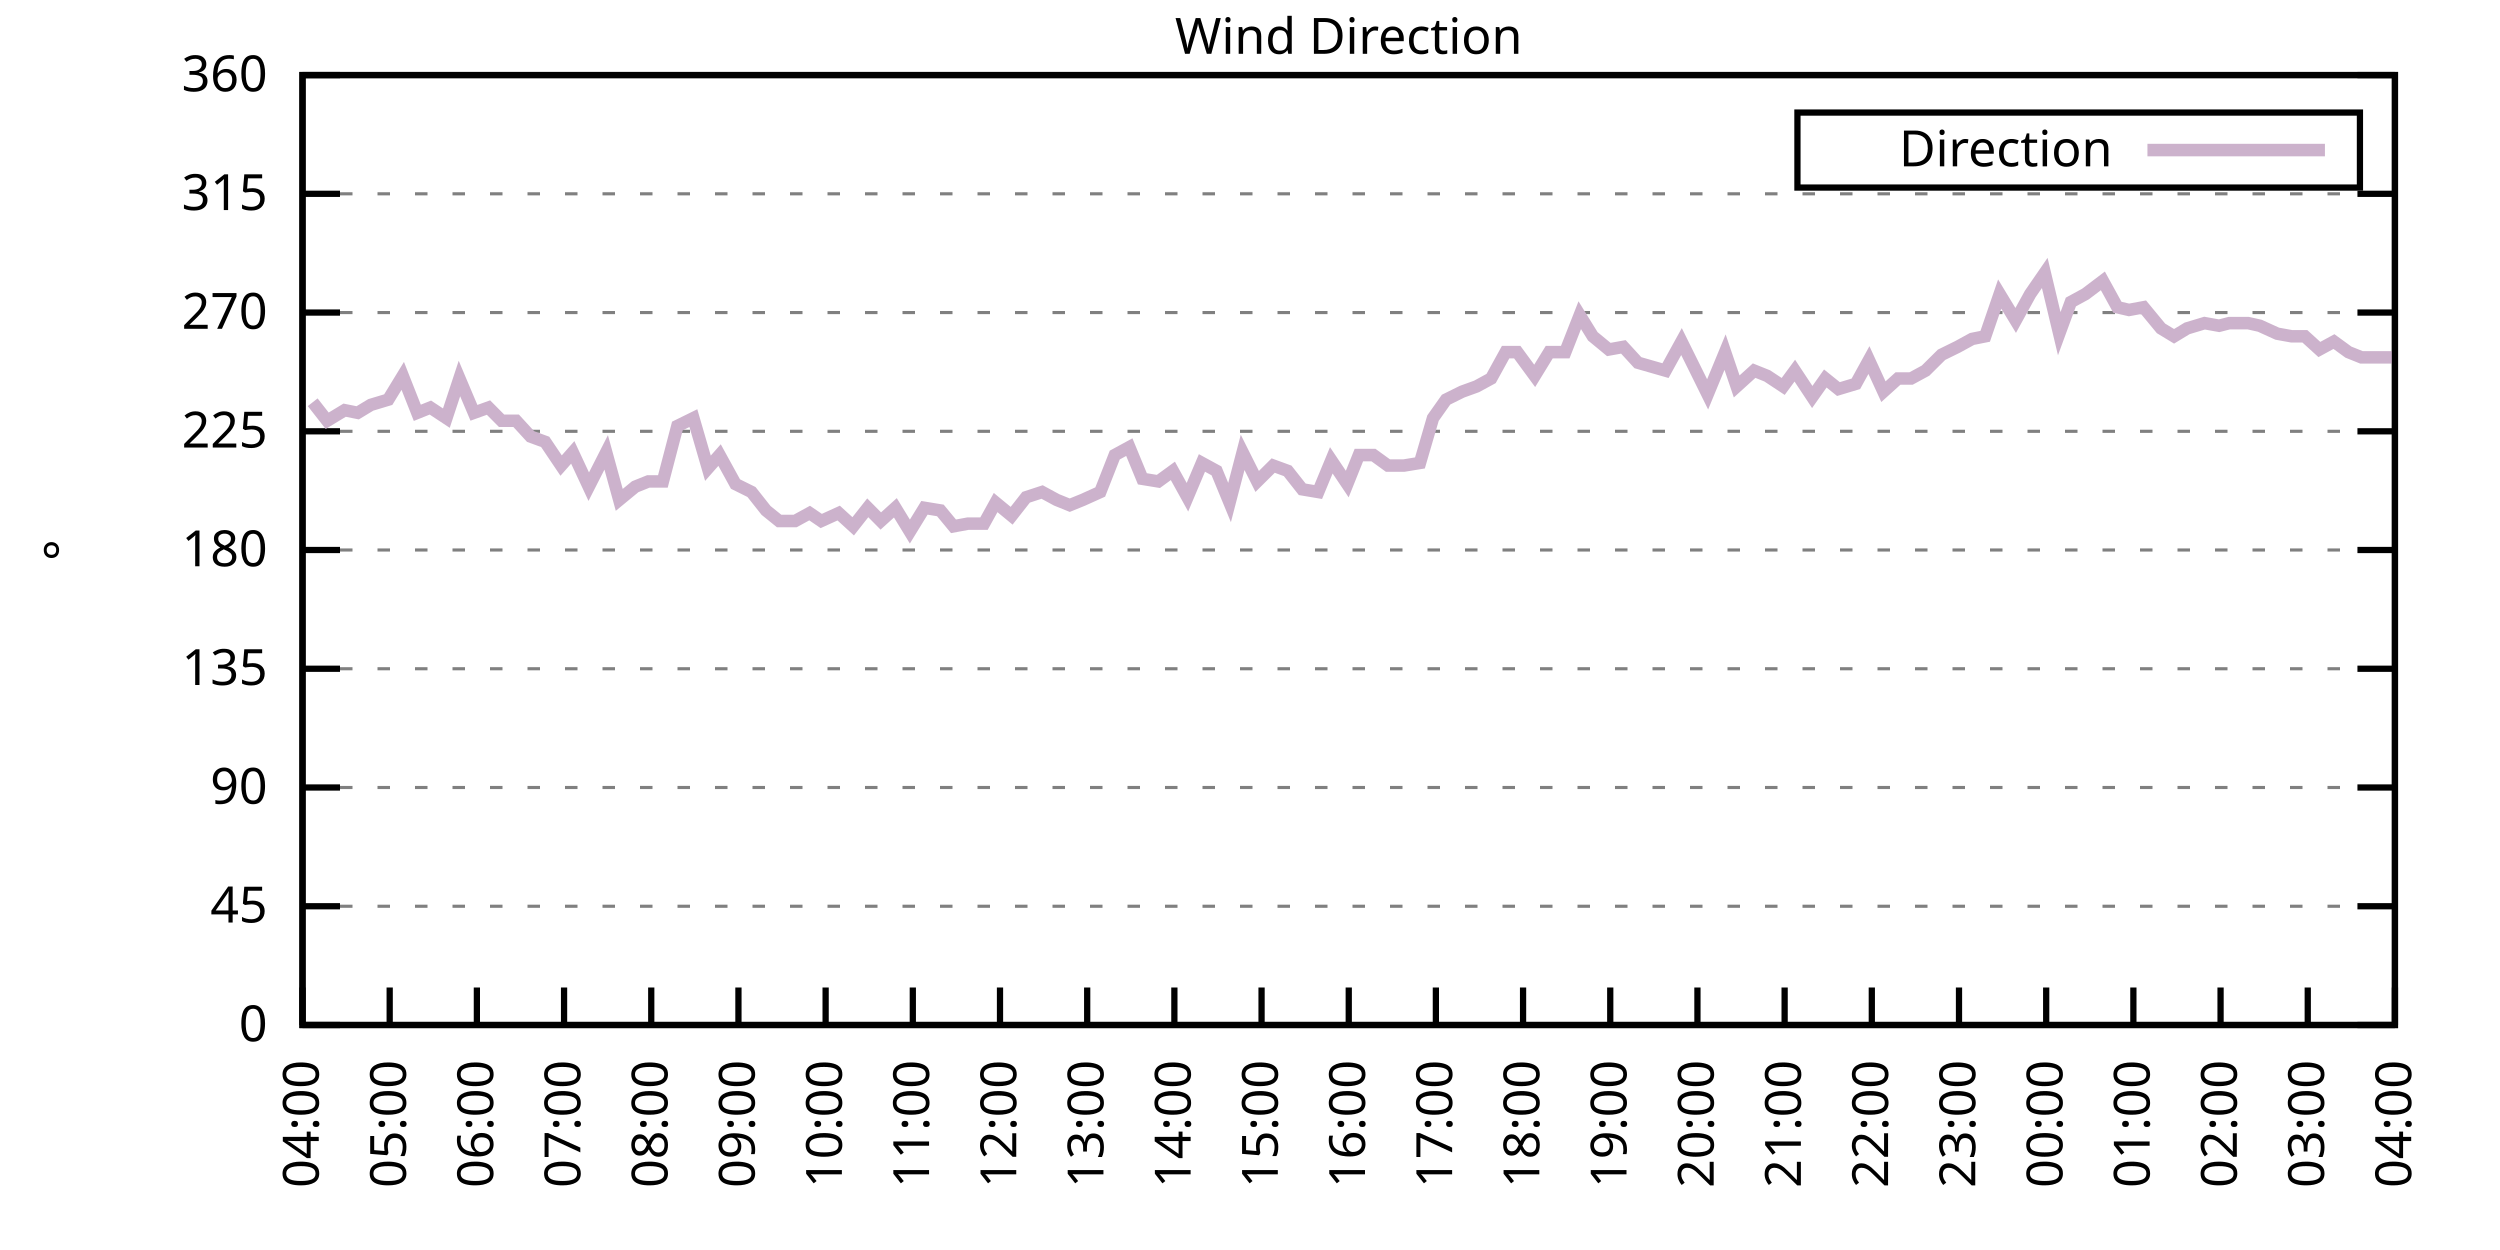
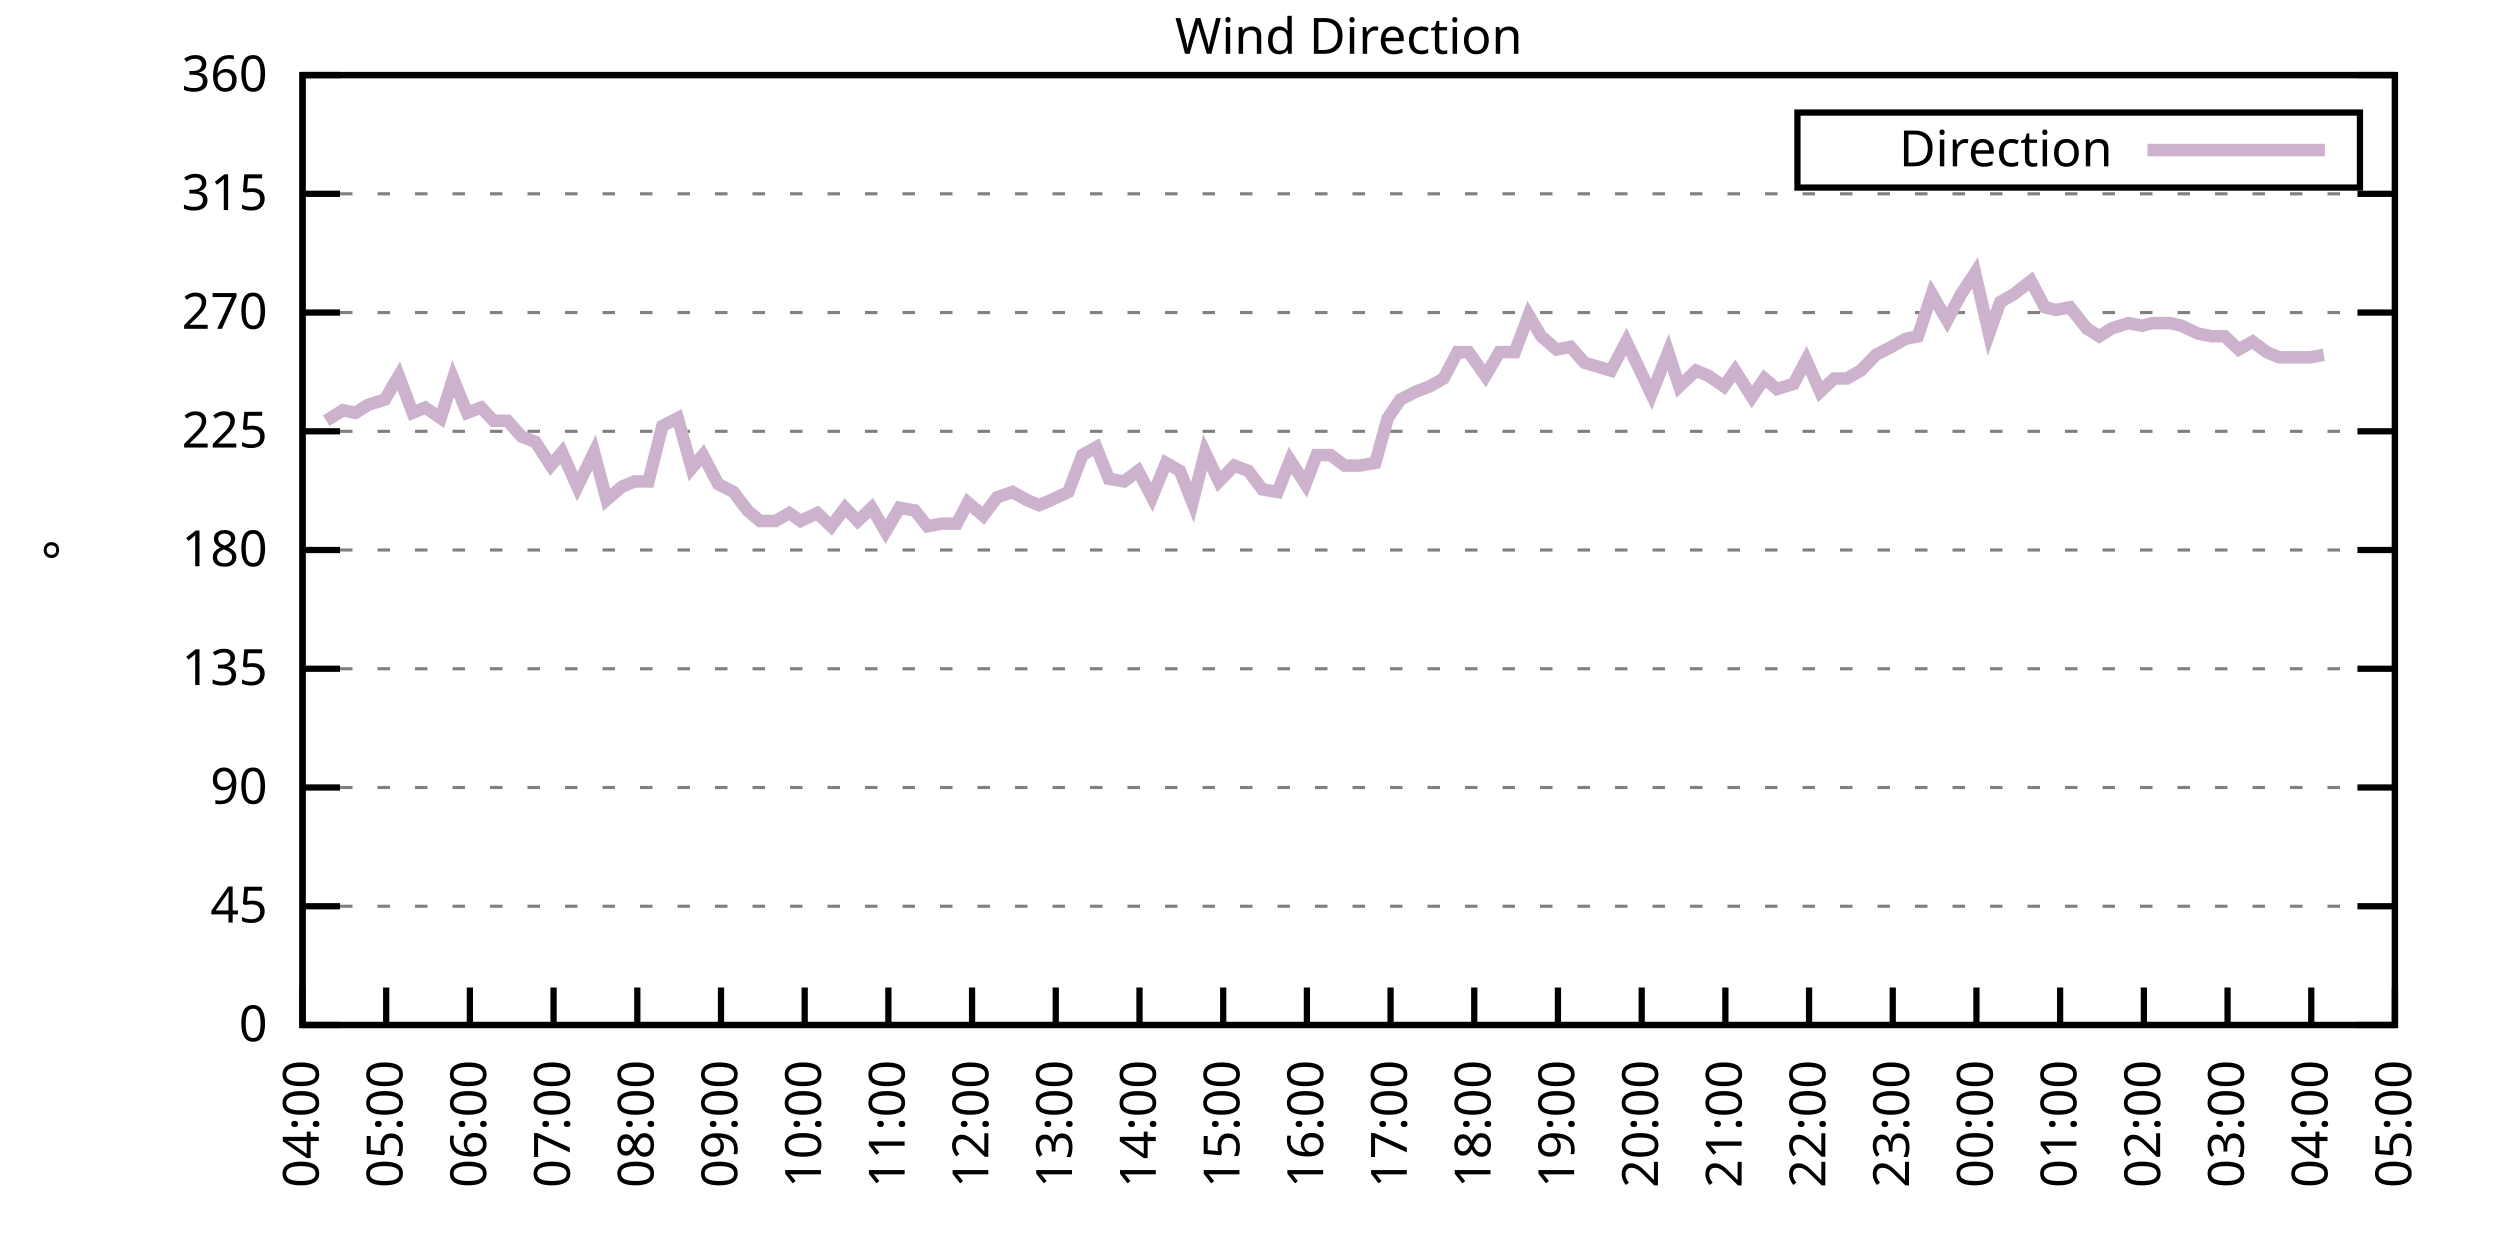
<svg xmlns="http://www.w3.org/2000/svg" xmlns:xlink="http://www.w3.org/1999/xlink" width="400" height="200" viewBox="0 0 400 200">
  <g id="gnuplot_canvas">
    <rect x="0" y="0" width="400" height="200" fill="none" />
    <defs>
      <circle id="gpDot" r="0.5" stroke-width="0.5" stroke="currentColor" />
      <path id="gpPt0" stroke-width="0.333" stroke="currentColor" d="M-1,0 h2 M0,-1 v2" />
      <path id="gpPt1" stroke-width="0.333" stroke="currentColor" d="M-1,-1 L1,1 M1,-1 L-1,1" />
      <path id="gpPt2" stroke-width="0.333" stroke="currentColor" d="M-1,0 L1,0 M0,-1 L0,1 M-1,-1 L1,1 M-1,1 L1,-1" />
      <rect id="gpPt3" stroke-width="0.333" stroke="currentColor" x="-1" y="-1" width="2" height="2" />
      <rect id="gpPt4" stroke-width="0.333" stroke="currentColor" fill="currentColor" x="-1" y="-1" width="2" height="2" />
      <circle id="gpPt5" stroke-width="0.333" stroke="currentColor" cx="0" cy="0" r="1" />
      <use xlink:href="#gpPt5" id="gpPt6" fill="currentColor" stroke="none" />
      <path id="gpPt7" stroke-width="0.333" stroke="currentColor" d="M0,-1.33 L-1.33,0.67 L1.33,0.67 z" />
      <use xlink:href="#gpPt7" id="gpPt8" fill="currentColor" stroke="none" />
      <use xlink:href="#gpPt7" id="gpPt9" stroke="currentColor" transform="rotate(180)" />
      <use xlink:href="#gpPt9" id="gpPt10" fill="currentColor" stroke="none" />
      <use xlink:href="#gpPt3" id="gpPt11" stroke="currentColor" transform="rotate(45)" />
      <use xlink:href="#gpPt11" id="gpPt12" fill="currentColor" stroke="none" />
      <path id="gpPt13" stroke-width="0.333" stroke="currentColor" d="M0,1.330 L1.265,0.411 L0.782,-1.067 L-0.782,-1.076 L-1.265,0.411 z" />
      <use xlink:href="#gpPt13" id="gpPt14" fill="currentColor" stroke="none" />
      <filter id="textbox" filterUnits="objectBoundingBox" x="0" y="0" height="1" width="1">
        <feFlood flood-color="white" flood-opacity="1" result="bgnd" />
        <feComposite in="SourceGraphic" in2="bgnd" operator="atop" />
      </filter>
      <filter id="greybox" filterUnits="objectBoundingBox" x="0" y="0" height="1" width="1">
        <feFlood flood-color="lightgrey" flood-opacity="1" result="grey" />
        <feComposite in="SourceGraphic" in2="grey" operator="atop" />
      </filter>
    </defs>
    <g fill="none" color="white" stroke="currentColor" stroke-width="1.00" stroke-linecap="butt" stroke-linejoin="miter">
</g>
    <g fill="none" color="black" stroke="currentColor" stroke-width="1.00" stroke-linecap="butt" stroke-linejoin="miter">
      <g stroke="none" shape-rendering="crispEdges">
        <polygon fill="rgb(255, 255, 255)" points="48.40,164.00 383.18,164.00 383.18,12.02 48.40,12.02 " />
      </g>
    </g>
    <g fill="none" color="black" stroke="currentColor" stroke-width="1.00" stroke-linecap="butt" stroke-linejoin="miter">
</g>
    <g fill="none" color="black" stroke="black" stroke-width="0.50" stroke-linecap="butt" stroke-linejoin="miter">
</g>
    <g fill="none" color="gray" stroke="currentColor" stroke-width="0.50" stroke-linecap="butt" stroke-linejoin="miter">
      <path stroke="gray" stroke-dasharray="2,4" class="gridline" d="M48.40,164.00 L383.19,164.00  " />
    </g>
    <g fill="none" color="gray" stroke="gray" stroke-width="1.00" stroke-linecap="butt" stroke-linejoin="miter">
</g>
    <g fill="none" color="black" stroke="currentColor" stroke-width="1.00" stroke-linecap="butt" stroke-linejoin="miter">
      <path stroke="black" d="M48.40,164.00 L54.40,164.00 M383.19,164.00 L377.19,164.00  " />
      <g transform="translate(42.80,166.60)" stroke="none" fill="black" font-family="Sans" font-size="8.00" text-anchor="end">
        <text>
          <tspan font-family="Sans"> 0</tspan>
        </text>
      </g>
    </g>
    <g fill="none" color="black" stroke="currentColor" stroke-width="1.00" stroke-linecap="butt" stroke-linejoin="miter">
</g>
    <g fill="none" color="black" stroke="black" stroke-width="0.50" stroke-linecap="butt" stroke-linejoin="miter">
</g>
    <g fill="none" color="gray" stroke="currentColor" stroke-width="0.50" stroke-linecap="butt" stroke-linejoin="miter">
      <path stroke="gray" stroke-dasharray="2,4" class="gridline" d="M48.40,145.00 L383.19,145.00  " />
    </g>
    <g fill="none" color="gray" stroke="gray" stroke-width="1.00" stroke-linecap="butt" stroke-linejoin="miter">
</g>
    <g fill="none" color="black" stroke="currentColor" stroke-width="1.00" stroke-linecap="butt" stroke-linejoin="miter">
      <path stroke="black" d="M48.40,145.00 L54.40,145.00 M383.19,145.00 L377.19,145.00  " />
      <g transform="translate(42.80,147.60)" stroke="none" fill="black" font-family="Sans" font-size="8.00" text-anchor="end">
        <text>
          <tspan font-family="Sans"> 45</tspan>
        </text>
      </g>
    </g>
    <g fill="none" color="black" stroke="currentColor" stroke-width="1.00" stroke-linecap="butt" stroke-linejoin="miter">
</g>
    <g fill="none" color="black" stroke="black" stroke-width="0.50" stroke-linecap="butt" stroke-linejoin="miter">
</g>
    <g fill="none" color="gray" stroke="currentColor" stroke-width="0.50" stroke-linecap="butt" stroke-linejoin="miter">
      <path stroke="gray" stroke-dasharray="2,4" class="gridline" d="M48.40,126.00 L383.19,126.00  " />
    </g>
    <g fill="none" color="gray" stroke="gray" stroke-width="1.00" stroke-linecap="butt" stroke-linejoin="miter">
</g>
    <g fill="none" color="black" stroke="currentColor" stroke-width="1.00" stroke-linecap="butt" stroke-linejoin="miter">
      <path stroke="black" d="M48.40,126.00 L54.40,126.00 M383.19,126.00 L377.19,126.00  " />
      <g transform="translate(42.80,128.60)" stroke="none" fill="black" font-family="Sans" font-size="8.00" text-anchor="end">
        <text>
          <tspan font-family="Sans"> 90</tspan>
        </text>
      </g>
    </g>
    <g fill="none" color="black" stroke="currentColor" stroke-width="1.00" stroke-linecap="butt" stroke-linejoin="miter">
</g>
    <g fill="none" color="black" stroke="black" stroke-width="0.50" stroke-linecap="butt" stroke-linejoin="miter">
</g>
    <g fill="none" color="gray" stroke="currentColor" stroke-width="0.50" stroke-linecap="butt" stroke-linejoin="miter">
      <path stroke="gray" stroke-dasharray="2,4" class="gridline" d="M48.40,107.00 L383.19,107.00  " />
    </g>
    <g fill="none" color="gray" stroke="gray" stroke-width="1.00" stroke-linecap="butt" stroke-linejoin="miter">
</g>
    <g fill="none" color="black" stroke="currentColor" stroke-width="1.00" stroke-linecap="butt" stroke-linejoin="miter">
      <path stroke="black" d="M48.40,107.00 L54.40,107.00 M383.19,107.00 L377.19,107.00  " />
      <g transform="translate(42.80,109.60)" stroke="none" fill="black" font-family="Sans" font-size="8.00" text-anchor="end">
        <text>
          <tspan font-family="Sans"> 135</tspan>
        </text>
      </g>
    </g>
    <g fill="none" color="black" stroke="currentColor" stroke-width="1.00" stroke-linecap="butt" stroke-linejoin="miter">
</g>
    <g fill="none" color="black" stroke="black" stroke-width="0.50" stroke-linecap="butt" stroke-linejoin="miter">
</g>
    <g fill="none" color="gray" stroke="currentColor" stroke-width="0.50" stroke-linecap="butt" stroke-linejoin="miter">
      <path stroke="gray" stroke-dasharray="2,4" class="gridline" d="M48.40,88.00 L383.19,88.00  " />
    </g>
    <g fill="none" color="gray" stroke="gray" stroke-width="1.00" stroke-linecap="butt" stroke-linejoin="miter">
</g>
    <g fill="none" color="black" stroke="currentColor" stroke-width="1.00" stroke-linecap="butt" stroke-linejoin="miter">
      <path stroke="black" d="M48.40,88.00 L54.40,88.00 M383.19,88.00 L377.19,88.00  " />
      <g transform="translate(42.80,90.60)" stroke="none" fill="black" font-family="Sans" font-size="8.00" text-anchor="end">
        <text>
          <tspan font-family="Sans"> 180</tspan>
        </text>
      </g>
    </g>
    <g fill="none" color="black" stroke="currentColor" stroke-width="1.00" stroke-linecap="butt" stroke-linejoin="miter">
</g>
    <g fill="none" color="black" stroke="black" stroke-width="0.50" stroke-linecap="butt" stroke-linejoin="miter">
</g>
    <g fill="none" color="gray" stroke="currentColor" stroke-width="0.50" stroke-linecap="butt" stroke-linejoin="miter">
      <path stroke="gray" stroke-dasharray="2,4" class="gridline" d="M48.40,69.01 L383.19,69.01  " />
    </g>
    <g fill="none" color="gray" stroke="gray" stroke-width="1.00" stroke-linecap="butt" stroke-linejoin="miter">
</g>
    <g fill="none" color="black" stroke="currentColor" stroke-width="1.00" stroke-linecap="butt" stroke-linejoin="miter">
      <path stroke="black" d="M48.40,69.01 L54.40,69.01 M383.19,69.01 L377.19,69.01  " />
      <g transform="translate(42.80,71.61)" stroke="none" fill="black" font-family="Sans" font-size="8.00" text-anchor="end">
        <text>
          <tspan font-family="Sans"> 225</tspan>
        </text>
      </g>
    </g>
    <g fill="none" color="black" stroke="currentColor" stroke-width="1.00" stroke-linecap="butt" stroke-linejoin="miter">
</g>
    <g fill="none" color="black" stroke="black" stroke-width="0.50" stroke-linecap="butt" stroke-linejoin="miter">
</g>
    <g fill="none" color="gray" stroke="currentColor" stroke-width="0.50" stroke-linecap="butt" stroke-linejoin="miter">
      <path stroke="gray" stroke-dasharray="2,4" class="gridline" d="M48.40,50.01 L383.19,50.01  " />
    </g>
    <g fill="none" color="gray" stroke="gray" stroke-width="1.00" stroke-linecap="butt" stroke-linejoin="miter">
</g>
    <g fill="none" color="black" stroke="currentColor" stroke-width="1.00" stroke-linecap="butt" stroke-linejoin="miter">
      <path stroke="black" d="M48.40,50.01 L54.40,50.01 M383.19,50.01 L377.19,50.01  " />
      <g transform="translate(42.80,52.61)" stroke="none" fill="black" font-family="Sans" font-size="8.00" text-anchor="end">
        <text>
          <tspan font-family="Sans"> 270</tspan>
        </text>
      </g>
    </g>
    <g fill="none" color="black" stroke="currentColor" stroke-width="1.00" stroke-linecap="butt" stroke-linejoin="miter">
</g>
    <g fill="none" color="black" stroke="black" stroke-width="0.50" stroke-linecap="butt" stroke-linejoin="miter">
</g>
    <g fill="none" color="gray" stroke="currentColor" stroke-width="0.50" stroke-linecap="butt" stroke-linejoin="miter">
      <path stroke="gray" stroke-dasharray="2,4" class="gridline" d="M48.40,31.01 L383.19,31.01  " />
    </g>
    <g fill="none" color="gray" stroke="gray" stroke-width="1.00" stroke-linecap="butt" stroke-linejoin="miter">
</g>
    <g fill="none" color="black" stroke="currentColor" stroke-width="1.00" stroke-linecap="butt" stroke-linejoin="miter">
      <path stroke="black" d="M48.40,31.01 L54.40,31.01 M383.19,31.01 L377.19,31.01  " />
      <g transform="translate(42.80,33.61)" stroke="none" fill="black" font-family="Sans" font-size="8.00" text-anchor="end">
        <text>
          <tspan font-family="Sans"> 315</tspan>
        </text>
      </g>
    </g>
    <g fill="none" color="black" stroke="currentColor" stroke-width="1.00" stroke-linecap="butt" stroke-linejoin="miter">
</g>
    <g fill="none" color="black" stroke="black" stroke-width="0.50" stroke-linecap="butt" stroke-linejoin="miter">
</g>
    <g fill="none" color="gray" stroke="currentColor" stroke-width="0.50" stroke-linecap="butt" stroke-linejoin="miter">
      <path stroke="gray" stroke-dasharray="2,4" class="gridline" d="M48.40,12.01 L383.19,12.01  " />
    </g>
    <g fill="none" color="gray" stroke="gray" stroke-width="1.00" stroke-linecap="butt" stroke-linejoin="miter">
</g>
    <g fill="none" color="black" stroke="currentColor" stroke-width="1.00" stroke-linecap="butt" stroke-linejoin="miter">
      <path stroke="black" d="M48.40,12.01 L54.40,12.01 M383.19,12.01 L377.19,12.01  " />
      <g transform="translate(42.80,14.61)" stroke="none" fill="black" font-family="Sans" font-size="8.00" text-anchor="end">
        <text>
          <tspan font-family="Sans"> 360</tspan>
        </text>
      </g>
    </g>
    <g fill="none" color="black" stroke="currentColor" stroke-width="1.00" stroke-linecap="butt" stroke-linejoin="miter">
      <path stroke="black" d="M48.40,164.00 L48.40,158.00  " />
      <g transform="translate(51.00,169.60) rotate(270.00)" stroke="none" fill="black" font-family="Sans" font-size="8.00" text-anchor="end">
        <text>
          <tspan font-family="Sans">04:00</tspan>
        </text>
      </g>
    </g>
    <g fill="none" color="black" stroke="currentColor" stroke-width="1.00" stroke-linecap="butt" stroke-linejoin="miter">
-       <path stroke="black" d="M62.35,164.00 L62.35,158.00  " />
-       <g transform="translate(64.95,169.60) rotate(270.00)" stroke="none" fill="black" font-family="Sans" font-size="8.00" text-anchor="end">
+       <path stroke="black" d="M61.79,164.00 L61.79,158.00  " />
+       <g transform="translate(64.39,169.60) rotate(270.00)" stroke="none" fill="black" font-family="Sans" font-size="8.00" text-anchor="end">
        <text>
          <tspan font-family="Sans">05:00</tspan>
        </text>
      </g>
    </g>
    <g fill="none" color="black" stroke="currentColor" stroke-width="1.00" stroke-linecap="butt" stroke-linejoin="miter">
-       <path stroke="black" d="M76.30,164.00 L76.30,158.00  " />
-       <g transform="translate(78.90,169.60) rotate(270.00)" stroke="none" fill="black" font-family="Sans" font-size="8.00" text-anchor="end">
+       <path stroke="black" d="M75.18,164.00 L75.18,158.00  " />
+       <g transform="translate(77.78,169.60) rotate(270.00)" stroke="none" fill="black" font-family="Sans" font-size="8.00" text-anchor="end">
        <text>
          <tspan font-family="Sans">06:00</tspan>
        </text>
      </g>
    </g>
    <g fill="none" color="black" stroke="currentColor" stroke-width="1.00" stroke-linecap="butt" stroke-linejoin="miter">
-       <path stroke="black" d="M90.25,164.00 L90.25,158.00  " />
-       <g transform="translate(92.85,169.60) rotate(270.00)" stroke="none" fill="black" font-family="Sans" font-size="8.00" text-anchor="end">
+       <path stroke="black" d="M88.57,164.00 L88.57,158.00  " />
+       <g transform="translate(91.17,169.60) rotate(270.00)" stroke="none" fill="black" font-family="Sans" font-size="8.00" text-anchor="end">
        <text>
          <tspan font-family="Sans">07:00</tspan>
        </text>
      </g>
    </g>
    <g fill="none" color="black" stroke="currentColor" stroke-width="1.00" stroke-linecap="butt" stroke-linejoin="miter">
-       <path stroke="black" d="M104.20,164.00 L104.20,158.00  " />
-       <g transform="translate(106.80,169.60) rotate(270.00)" stroke="none" fill="black" font-family="Sans" font-size="8.00" text-anchor="end">
+       <path stroke="black" d="M101.97,164.00 L101.97,158.00  " />
+       <g transform="translate(104.57,169.60) rotate(270.00)" stroke="none" fill="black" font-family="Sans" font-size="8.00" text-anchor="end">
        <text>
          <tspan font-family="Sans">08:00</tspan>
        </text>
      </g>
    </g>
    <g fill="none" color="black" stroke="currentColor" stroke-width="1.00" stroke-linecap="butt" stroke-linejoin="miter">
-       <path stroke="black" d="M118.15,164.00 L118.15,158.00  " />
-       <g transform="translate(120.75,169.60) rotate(270.00)" stroke="none" fill="black" font-family="Sans" font-size="8.00" text-anchor="end">
+       <path stroke="black" d="M115.36,164.00 L115.36,158.00  " />
+       <g transform="translate(117.96,169.60) rotate(270.00)" stroke="none" fill="black" font-family="Sans" font-size="8.00" text-anchor="end">
        <text>
          <tspan font-family="Sans">09:00</tspan>
        </text>
      </g>
    </g>
    <g fill="none" color="black" stroke="currentColor" stroke-width="1.00" stroke-linecap="butt" stroke-linejoin="miter">
-       <path stroke="black" d="M132.10,164.00 L132.10,158.00  " />
-       <g transform="translate(134.70,169.60) rotate(270.00)" stroke="none" fill="black" font-family="Sans" font-size="8.00" text-anchor="end">
+       <path stroke="black" d="M128.75,164.00 L128.75,158.00  " />
+       <g transform="translate(131.35,169.60) rotate(270.00)" stroke="none" fill="black" font-family="Sans" font-size="8.00" text-anchor="end">
        <text>
          <tspan font-family="Sans">10:00</tspan>
        </text>
      </g>
    </g>
    <g fill="none" color="black" stroke="currentColor" stroke-width="1.00" stroke-linecap="butt" stroke-linejoin="miter">
-       <path stroke="black" d="M146.05,164.00 L146.05,158.00  " />
-       <g transform="translate(148.65,169.60) rotate(270.00)" stroke="none" fill="black" font-family="Sans" font-size="8.00" text-anchor="end">
+       <path stroke="black" d="M142.14,164.00 L142.14,158.00  " />
+       <g transform="translate(144.74,169.60) rotate(270.00)" stroke="none" fill="black" font-family="Sans" font-size="8.00" text-anchor="end">
        <text>
          <tspan font-family="Sans">11:00</tspan>
        </text>
      </g>
    </g>
    <g fill="none" color="black" stroke="currentColor" stroke-width="1.00" stroke-linecap="butt" stroke-linejoin="miter">
-       <path stroke="black" d="M160.00,164.00 L160.00,158.00  " />
-       <g transform="translate(162.60,169.60) rotate(270.00)" stroke="none" fill="black" font-family="Sans" font-size="8.00" text-anchor="end">
+       <path stroke="black" d="M155.53,164.00 L155.53,158.00  " />
+       <g transform="translate(158.13,169.60) rotate(270.00)" stroke="none" fill="black" font-family="Sans" font-size="8.00" text-anchor="end">
        <text>
          <tspan font-family="Sans">12:00</tspan>
        </text>
      </g>
    </g>
    <g fill="none" color="black" stroke="currentColor" stroke-width="1.00" stroke-linecap="butt" stroke-linejoin="miter">
-       <path stroke="black" d="M173.95,164.00 L173.95,158.00  " />
-       <g transform="translate(176.55,169.60) rotate(270.00)" stroke="none" fill="black" font-family="Sans" font-size="8.00" text-anchor="end">
+       <path stroke="black" d="M168.92,164.00 L168.92,158.00  " />
+       <g transform="translate(171.52,169.60) rotate(270.00)" stroke="none" fill="black" font-family="Sans" font-size="8.00" text-anchor="end">
        <text>
          <tspan font-family="Sans">13:00</tspan>
        </text>
      </g>
    </g>
    <g fill="none" color="black" stroke="currentColor" stroke-width="1.00" stroke-linecap="butt" stroke-linejoin="miter">
-       <path stroke="black" d="M187.90,164.00 L187.90,158.00  " />
-       <g transform="translate(190.50,169.60) rotate(270.00)" stroke="none" fill="black" font-family="Sans" font-size="8.00" text-anchor="end">
+       <path stroke="black" d="M182.32,164.00 L182.32,158.00  " />
+       <g transform="translate(184.92,169.60) rotate(270.00)" stroke="none" fill="black" font-family="Sans" font-size="8.00" text-anchor="end">
        <text>
          <tspan font-family="Sans">14:00</tspan>
        </text>
      </g>
    </g>
    <g fill="none" color="black" stroke="currentColor" stroke-width="1.00" stroke-linecap="butt" stroke-linejoin="miter">
-       <path stroke="black" d="M201.85,164.00 L201.85,158.00  " />
-       <g transform="translate(204.45,169.60) rotate(270.00)" stroke="none" fill="black" font-family="Sans" font-size="8.00" text-anchor="end">
+       <path stroke="black" d="M195.71,164.00 L195.71,158.00  " />
+       <g transform="translate(198.31,169.60) rotate(270.00)" stroke="none" fill="black" font-family="Sans" font-size="8.00" text-anchor="end">
        <text>
          <tspan font-family="Sans">15:00</tspan>
        </text>
      </g>
    </g>
    <g fill="none" color="black" stroke="currentColor" stroke-width="1.00" stroke-linecap="butt" stroke-linejoin="miter">
-       <path stroke="black" d="M215.80,164.00 L215.80,158.00  " />
-       <g transform="translate(218.40,169.60) rotate(270.00)" stroke="none" fill="black" font-family="Sans" font-size="8.00" text-anchor="end">
+       <path stroke="black" d="M209.10,164.00 L209.10,158.00  " />
+       <g transform="translate(211.70,169.60) rotate(270.00)" stroke="none" fill="black" font-family="Sans" font-size="8.00" text-anchor="end">
        <text>
          <tspan font-family="Sans">16:00</tspan>
        </text>
      </g>
    </g>
    <g fill="none" color="black" stroke="currentColor" stroke-width="1.00" stroke-linecap="butt" stroke-linejoin="miter">
-       <path stroke="black" d="M229.74,164.00 L229.74,158.00  " />
-       <g transform="translate(232.34,169.60) rotate(270.00)" stroke="none" fill="black" font-family="Sans" font-size="8.00" text-anchor="end">
+       <path stroke="black" d="M222.49,164.00 L222.49,158.00  " />
+       <g transform="translate(225.09,169.60) rotate(270.00)" stroke="none" fill="black" font-family="Sans" font-size="8.00" text-anchor="end">
        <text>
          <tspan font-family="Sans">17:00</tspan>
        </text>
      </g>
    </g>
    <g fill="none" color="black" stroke="currentColor" stroke-width="1.00" stroke-linecap="butt" stroke-linejoin="miter">
-       <path stroke="black" d="M243.69,164.00 L243.69,158.00  " />
-       <g transform="translate(246.29,169.60) rotate(270.00)" stroke="none" fill="black" font-family="Sans" font-size="8.00" text-anchor="end">
+       <path stroke="black" d="M235.88,164.00 L235.88,158.00  " />
+       <g transform="translate(238.48,169.60) rotate(270.00)" stroke="none" fill="black" font-family="Sans" font-size="8.00" text-anchor="end">
        <text>
          <tspan font-family="Sans">18:00</tspan>
        </text>
      </g>
    </g>
    <g fill="none" color="black" stroke="currentColor" stroke-width="1.00" stroke-linecap="butt" stroke-linejoin="miter">
-       <path stroke="black" d="M257.64,164.00 L257.64,158.00  " />
-       <g transform="translate(260.24,169.60) rotate(270.00)" stroke="none" fill="black" font-family="Sans" font-size="8.00" text-anchor="end">
+       <path stroke="black" d="M249.27,164.00 L249.27,158.00  " />
+       <g transform="translate(251.87,169.60) rotate(270.00)" stroke="none" fill="black" font-family="Sans" font-size="8.00" text-anchor="end">
        <text>
          <tspan font-family="Sans">19:00</tspan>
        </text>
      </g>
    </g>
    <g fill="none" color="black" stroke="currentColor" stroke-width="1.00" stroke-linecap="butt" stroke-linejoin="miter">
-       <path stroke="black" d="M271.59,164.00 L271.59,158.00  " />
-       <g transform="translate(274.19,169.60) rotate(270.00)" stroke="none" fill="black" font-family="Sans" font-size="8.00" text-anchor="end">
+       <path stroke="black" d="M262.67,164.00 L262.67,158.00  " />
+       <g transform="translate(265.27,169.60) rotate(270.00)" stroke="none" fill="black" font-family="Sans" font-size="8.00" text-anchor="end">
        <text>
          <tspan font-family="Sans">20:00</tspan>
        </text>
      </g>
    </g>
    <g fill="none" color="black" stroke="currentColor" stroke-width="1.00" stroke-linecap="butt" stroke-linejoin="miter">
-       <path stroke="black" d="M285.54,164.00 L285.54,158.00  " />
-       <g transform="translate(288.14,169.60) rotate(270.00)" stroke="none" fill="black" font-family="Sans" font-size="8.00" text-anchor="end">
+       <path stroke="black" d="M276.06,164.00 L276.06,158.00  " />
+       <g transform="translate(278.66,169.60) rotate(270.00)" stroke="none" fill="black" font-family="Sans" font-size="8.00" text-anchor="end">
        <text>
          <tspan font-family="Sans">21:00</tspan>
        </text>
      </g>
    </g>
    <g fill="none" color="black" stroke="currentColor" stroke-width="1.00" stroke-linecap="butt" stroke-linejoin="miter">
-       <path stroke="black" d="M299.49,164.00 L299.49,158.00  " />
-       <g transform="translate(302.09,169.60) rotate(270.00)" stroke="none" fill="black" font-family="Sans" font-size="8.00" text-anchor="end">
+       <path stroke="black" d="M289.45,164.00 L289.45,158.00  " />
+       <g transform="translate(292.05,169.60) rotate(270.00)" stroke="none" fill="black" font-family="Sans" font-size="8.00" text-anchor="end">
        <text>
          <tspan font-family="Sans">22:00</tspan>
        </text>
      </g>
    </g>
    <g fill="none" color="black" stroke="currentColor" stroke-width="1.00" stroke-linecap="butt" stroke-linejoin="miter">
-       <path stroke="black" d="M313.44,164.00 L313.44,158.00  " />
-       <g transform="translate(316.04,169.60) rotate(270.00)" stroke="none" fill="black" font-family="Sans" font-size="8.00" text-anchor="end">
+       <path stroke="black" d="M302.84,164.00 L302.84,158.00  " />
+       <g transform="translate(305.44,169.60) rotate(270.00)" stroke="none" fill="black" font-family="Sans" font-size="8.00" text-anchor="end">
        <text>
          <tspan font-family="Sans">23:00</tspan>
        </text>
      </g>
    </g>
    <g fill="none" color="black" stroke="currentColor" stroke-width="1.00" stroke-linecap="butt" stroke-linejoin="miter">
-       <path stroke="black" d="M327.39,164.00 L327.39,158.00  " />
-       <g transform="translate(329.99,169.60) rotate(270.00)" stroke="none" fill="black" font-family="Sans" font-size="8.00" text-anchor="end">
+       <path stroke="black" d="M316.23,164.00 L316.23,158.00  " />
+       <g transform="translate(318.83,169.60) rotate(270.00)" stroke="none" fill="black" font-family="Sans" font-size="8.00" text-anchor="end">
        <text>
          <tspan font-family="Sans">00:00</tspan>
        </text>
      </g>
    </g>
    <g fill="none" color="black" stroke="currentColor" stroke-width="1.00" stroke-linecap="butt" stroke-linejoin="miter">
-       <path stroke="black" d="M341.34,164.00 L341.34,158.00  " />
-       <g transform="translate(343.94,169.60) rotate(270.00)" stroke="none" fill="black" font-family="Sans" font-size="8.00" text-anchor="end">
+       <path stroke="black" d="M329.62,164.00 L329.62,158.00  " />
+       <g transform="translate(332.22,169.60) rotate(270.00)" stroke="none" fill="black" font-family="Sans" font-size="8.00" text-anchor="end">
        <text>
          <tspan font-family="Sans">01:00</tspan>
        </text>
      </g>
    </g>
    <g fill="none" color="black" stroke="currentColor" stroke-width="1.00" stroke-linecap="butt" stroke-linejoin="miter">
-       <path stroke="black" d="M355.29,164.00 L355.29,158.00  " />
-       <g transform="translate(357.89,169.60) rotate(270.00)" stroke="none" fill="black" font-family="Sans" font-size="8.00" text-anchor="end">
+       <path stroke="black" d="M343.02,164.00 L343.02,158.00  " />
+       <g transform="translate(345.62,169.60) rotate(270.00)" stroke="none" fill="black" font-family="Sans" font-size="8.00" text-anchor="end">
        <text>
          <tspan font-family="Sans">02:00</tspan>
        </text>
      </g>
    </g>
    <g fill="none" color="black" stroke="currentColor" stroke-width="1.00" stroke-linecap="butt" stroke-linejoin="miter">
-       <path stroke="black" d="M369.24,164.00 L369.24,158.00  " />
-       <g transform="translate(371.84,169.60) rotate(270.00)" stroke="none" fill="black" font-family="Sans" font-size="8.00" text-anchor="end">
+       <path stroke="black" d="M356.41,164.00 L356.41,158.00  " />
+       <g transform="translate(359.01,169.60) rotate(270.00)" stroke="none" fill="black" font-family="Sans" font-size="8.00" text-anchor="end">
        <text>
          <tspan font-family="Sans">03:00</tspan>
+         </text>
+       </g>
+     </g>
+     <g fill="none" color="black" stroke="currentColor" stroke-width="1.00" stroke-linecap="butt" stroke-linejoin="miter">
+       <path stroke="black" d="M369.80,164.00 L369.80,158.00  " />
+       <g transform="translate(372.40,169.60) rotate(270.00)" stroke="none" fill="black" font-family="Sans" font-size="8.00" text-anchor="end">
+         <text>
+           <tspan font-family="Sans">04:00</tspan>
        </text>
      </g>
    </g>
    <g fill="none" color="black" stroke="currentColor" stroke-width="1.00" stroke-linecap="butt" stroke-linejoin="miter">
      <path stroke="black" d="M383.19,164.00 L383.19,158.00  " />
      <g transform="translate(385.79,169.60) rotate(270.00)" stroke="none" fill="black" font-family="Sans" font-size="8.00" text-anchor="end">
        <text>
-           <tspan font-family="Sans">04:00</tspan>
+           <tspan font-family="Sans">05:00</tspan>
        </text>
      </g>
    </g>
    <g fill="none" color="black" stroke="currentColor" stroke-width="1.00" stroke-linecap="butt" stroke-linejoin="miter">
</g>
    <g fill="none" color="black" stroke="currentColor" stroke-width="1.00" stroke-linecap="butt" stroke-linejoin="miter">
      <path stroke="black" d="M48.40,12.01 L48.40,164.00 L383.19,164.00 L383.19,12.01 L48.40,12.01 Z  " />
    </g>
    <g fill="none" color="black" stroke="currentColor" stroke-width="1.00" stroke-linecap="butt" stroke-linejoin="miter">
</g>
    <g fill="none" color="black" stroke="currentColor" stroke-width="1.00" stroke-linecap="butt" stroke-linejoin="miter">
      <path stroke="black" d="M287.59,30.01 L287.59,18.01 L377.59,18.01 L377.59,30.01 L287.59,30.01 Z  " />
    </g>
    <g id="Wind_direction_plot_1">
      <g fill="none" color="white" stroke="black" stroke-width="2.00" stroke-linecap="butt" stroke-linejoin="miter">
</g>
      <g fill="none" color="black" stroke="currentColor" stroke-width="2.00" stroke-linecap="butt" stroke-linejoin="miter">
        <g transform="translate(337.99,26.61)" stroke="none" fill="black" font-family="Sans" font-size="8.00" text-anchor="end">
          <text>
            <tspan font-family="Sans">Direction</tspan>
          </text>
        </g>
      </g>
      <g fill="none" color="black" stroke="currentColor" stroke-width="2.00" stroke-linecap="butt" stroke-linejoin="miter">
-         <path stroke="rgb(204, 178, 204)" d="M343.59,24.01 L371.99,24.01 M50.03,64.36 L52.35,67.32 L55.14,65.63 L57.23,66.05 L59.33,64.78 L62.12,63.94   L64.44,60.14 L66.77,66.05 L68.86,65.21 L71.42,66.90 L73.51,60.56 L75.83,66.05 L78.16,65.21 L80.25,67.32   L82.58,67.32 L84.90,69.85 L87.23,70.70 L89.78,74.49 L91.64,72.38 L94.20,77.87 L96.99,72.38 L99.08,79.98   L101.64,77.87 L103.73,77.03 L106.06,77.03 L108.38,68.16 L110.94,66.90 L113.27,74.92 L115.13,72.81 L117.68,77.45   L120.24,78.72 L122.57,81.67 L124.66,83.36 L127.22,83.36 L129.54,82.09 L131.40,83.36 L134.19,82.09 L136.51,84.21   L138.84,81.25 L140.93,83.36 L143.26,81.25 L145.58,85.05 L147.91,81.25 L150.46,81.67 L152.56,84.21 L154.88,83.78   L157.44,83.78 L159.30,80.41 L161.86,82.52 L164.18,79.56 L166.74,78.72 L169.06,79.98 L171.16,80.83 L173.25,79.98   L176.04,78.72 L178.36,72.81 L180.69,71.54 L182.78,76.61 L185.34,77.03 L187.66,75.34 L189.99,79.56 L192.31,74.07   L194.64,75.34 L196.73,80.41 L198.82,72.38 L201.15,77.03 L203.71,74.49 L206.03,75.34 L208.36,78.29 L210.91,78.72   L213.01,73.65 L215.56,77.45 L217.42,72.81 L219.75,72.81 L222.07,74.49 L224.63,74.49 L227.19,74.07 L229.28,66.90   L231.37,63.94 L233.93,62.67 L236.25,61.83 L238.58,60.56 L240.90,56.34 L242.76,56.34 L245.55,60.14 L247.88,56.34   L250.44,56.34 L252.76,50.43 L254.85,53.81 L257.41,55.92 L259.74,55.50 L262.06,58.03 L266.48,59.30 L269.04,54.65   L271.13,58.87 L273.22,63.10 L276.01,56.34 L277.87,61.83 L280.66,59.30 L282.75,60.14 L285.31,61.83 L287.17,59.30   L289.96,63.52 L292.05,60.56 L294.15,62.25 L296.94,61.41 L299.03,57.61 L301.35,62.67 L303.68,60.56 L305.77,60.56   L308.09,59.30 L310.65,56.76 L313.21,55.50 L315.53,54.23 L317.63,53.81 L319.95,47.05 L322.51,51.27 L324.83,47.05   L327.16,43.67 L329.48,53.39 L331.34,48.32 L333.67,47.05 L336.46,44.94 L338.78,49.16 L340.64,49.59 L342.97,49.16   L345.76,52.54 L347.85,53.81 L349.94,52.54 L352.73,51.70 L355.06,52.12 L356.69,51.70 L359.71,51.70 L361.57,52.12   L364.36,53.39 L366.68,53.81 L368.78,53.81 L371.10,55.92 L373.43,54.65 L375.75,56.34 L377.84,57.18 L380.40,57.18   L382.96,57.18  " />
+         <path stroke="rgb(204, 178, 204)" d="M343.59,24.01 L371.99,24.01 M52.19,67.32 L54.87,65.63 L56.88,66.05 L58.89,64.78 L61.57,63.94 L63.80,60.14   L66.03,66.05 L68.04,65.21 L70.50,66.90 L72.50,60.56 L74.74,66.05 L76.97,65.21 L78.98,67.32 L81.21,67.32   L83.44,69.85 L85.67,70.70 L88.13,74.49 L89.91,72.38 L92.37,77.87 L95.05,72.38 L97.06,79.98 L99.51,77.87   L101.52,77.03 L103.75,77.03 L105.98,68.16 L108.44,66.90 L110.67,74.92 L112.46,72.81 L114.91,77.45 L117.37,78.72   L119.60,81.67 L121.61,83.36 L124.06,83.36 L126.29,82.09 L128.08,83.36 L130.76,82.09 L132.99,84.21 L135.22,81.25   L137.23,83.36 L139.46,81.25 L141.69,85.05 L143.93,81.25 L146.38,81.67 L148.39,84.21 L150.62,83.78 L153.08,83.78   L154.86,80.41 L157.32,82.52 L159.55,79.56 L162.01,78.72 L164.24,79.98 L166.25,80.83 L168.25,79.98 L170.93,78.72   L173.17,72.81 L175.40,71.54 L177.41,76.61 L179.86,77.03 L182.09,75.34 L184.32,79.56 L186.56,74.07 L188.79,75.34   L190.80,80.41 L192.81,72.38 L195.04,77.03 L197.49,74.49 L199.73,75.34 L201.96,78.29 L204.41,78.72 L206.42,73.65   L208.88,77.45 L210.66,72.81 L212.89,72.81 L215.13,74.49 L217.58,74.49 L220.04,74.07 L222.04,66.90 L224.05,63.94   L226.51,62.67 L228.74,61.83 L230.97,60.56 L233.20,56.34 L234.99,56.34 L237.67,60.14 L239.90,56.34 L242.36,56.34   L244.59,50.43 L246.60,53.81 L249.05,55.92 L251.28,55.50 L253.51,58.03 L257.76,59.30 L260.21,54.65 L262.22,58.87   L264.23,63.10 L266.91,56.34 L268.69,61.83 L271.37,59.30 L273.38,60.14 L275.83,61.83 L277.62,59.30 L280.30,63.52   L282.31,60.56 L284.32,62.25 L286.99,61.41 L289.00,57.61 L291.23,62.67 L293.47,60.56 L295.48,60.56 L297.71,59.30   L300.16,56.76 L302.62,55.50 L304.85,54.23 L306.86,53.81 L309.09,47.05 L311.54,51.27 L313.78,47.05 L316.01,43.67   L318.24,53.39 L320.03,48.32 L322.26,47.05 L324.94,44.94 L327.17,49.16 L328.95,49.59 L331.19,49.16 L333.86,52.54   L335.87,53.81 L337.88,52.54 L340.56,51.70 L342.79,52.12 L344.35,51.70 L347.26,51.70 L349.04,52.12 L351.72,53.39   L353.95,53.81 L355.96,53.81 L358.19,55.92 L360.42,54.65 L362.66,56.34 L364.66,57.18 L367.12,57.18 L369.58,57.18   L371.81,56.76  " />
      </g>
    </g>
    <g fill="none" color="black" stroke="currentColor" stroke-width="2.00" stroke-linecap="butt" stroke-linejoin="miter">
</g>
    <g fill="none" color="black" stroke="black" stroke-width="1.00" stroke-linecap="butt" stroke-linejoin="miter">
</g>
    <g fill="none" color="black" stroke="currentColor" stroke-width="1.00" stroke-linecap="butt" stroke-linejoin="miter">
      <path stroke="black" d="M48.40,12.01 L48.40,164.00 L383.19,164.00 L383.19,12.01 L48.40,12.01 Z  " />
      <g transform="translate(12.80,88.01) rotate(270.00)" stroke="none" fill="black" font-family="Sans" font-size="8.00" text-anchor="middle">
        <text>
          <tspan font-family="Sans">°</tspan>
        </text>
      </g>
    </g>
    <g fill="none" color="black" stroke="currentColor" stroke-width="1.00" stroke-linecap="butt" stroke-linejoin="miter">
</g>
    <g fill="none" color="black" stroke="currentColor" stroke-width="1.00" stroke-linecap="butt" stroke-linejoin="miter">
      <g transform="translate(215.79,8.61)" stroke="none" fill="black" font-family="Sans" font-size="8.00" text-anchor="middle">
        <text>
          <tspan font-family="Sans">Wind Direction</tspan>
        </text>
      </g>
    </g>
    <g fill="none" color="black" stroke="currentColor" stroke-width="1.00" stroke-linecap="butt" stroke-linejoin="miter">
</g>
  </g>
</svg>
